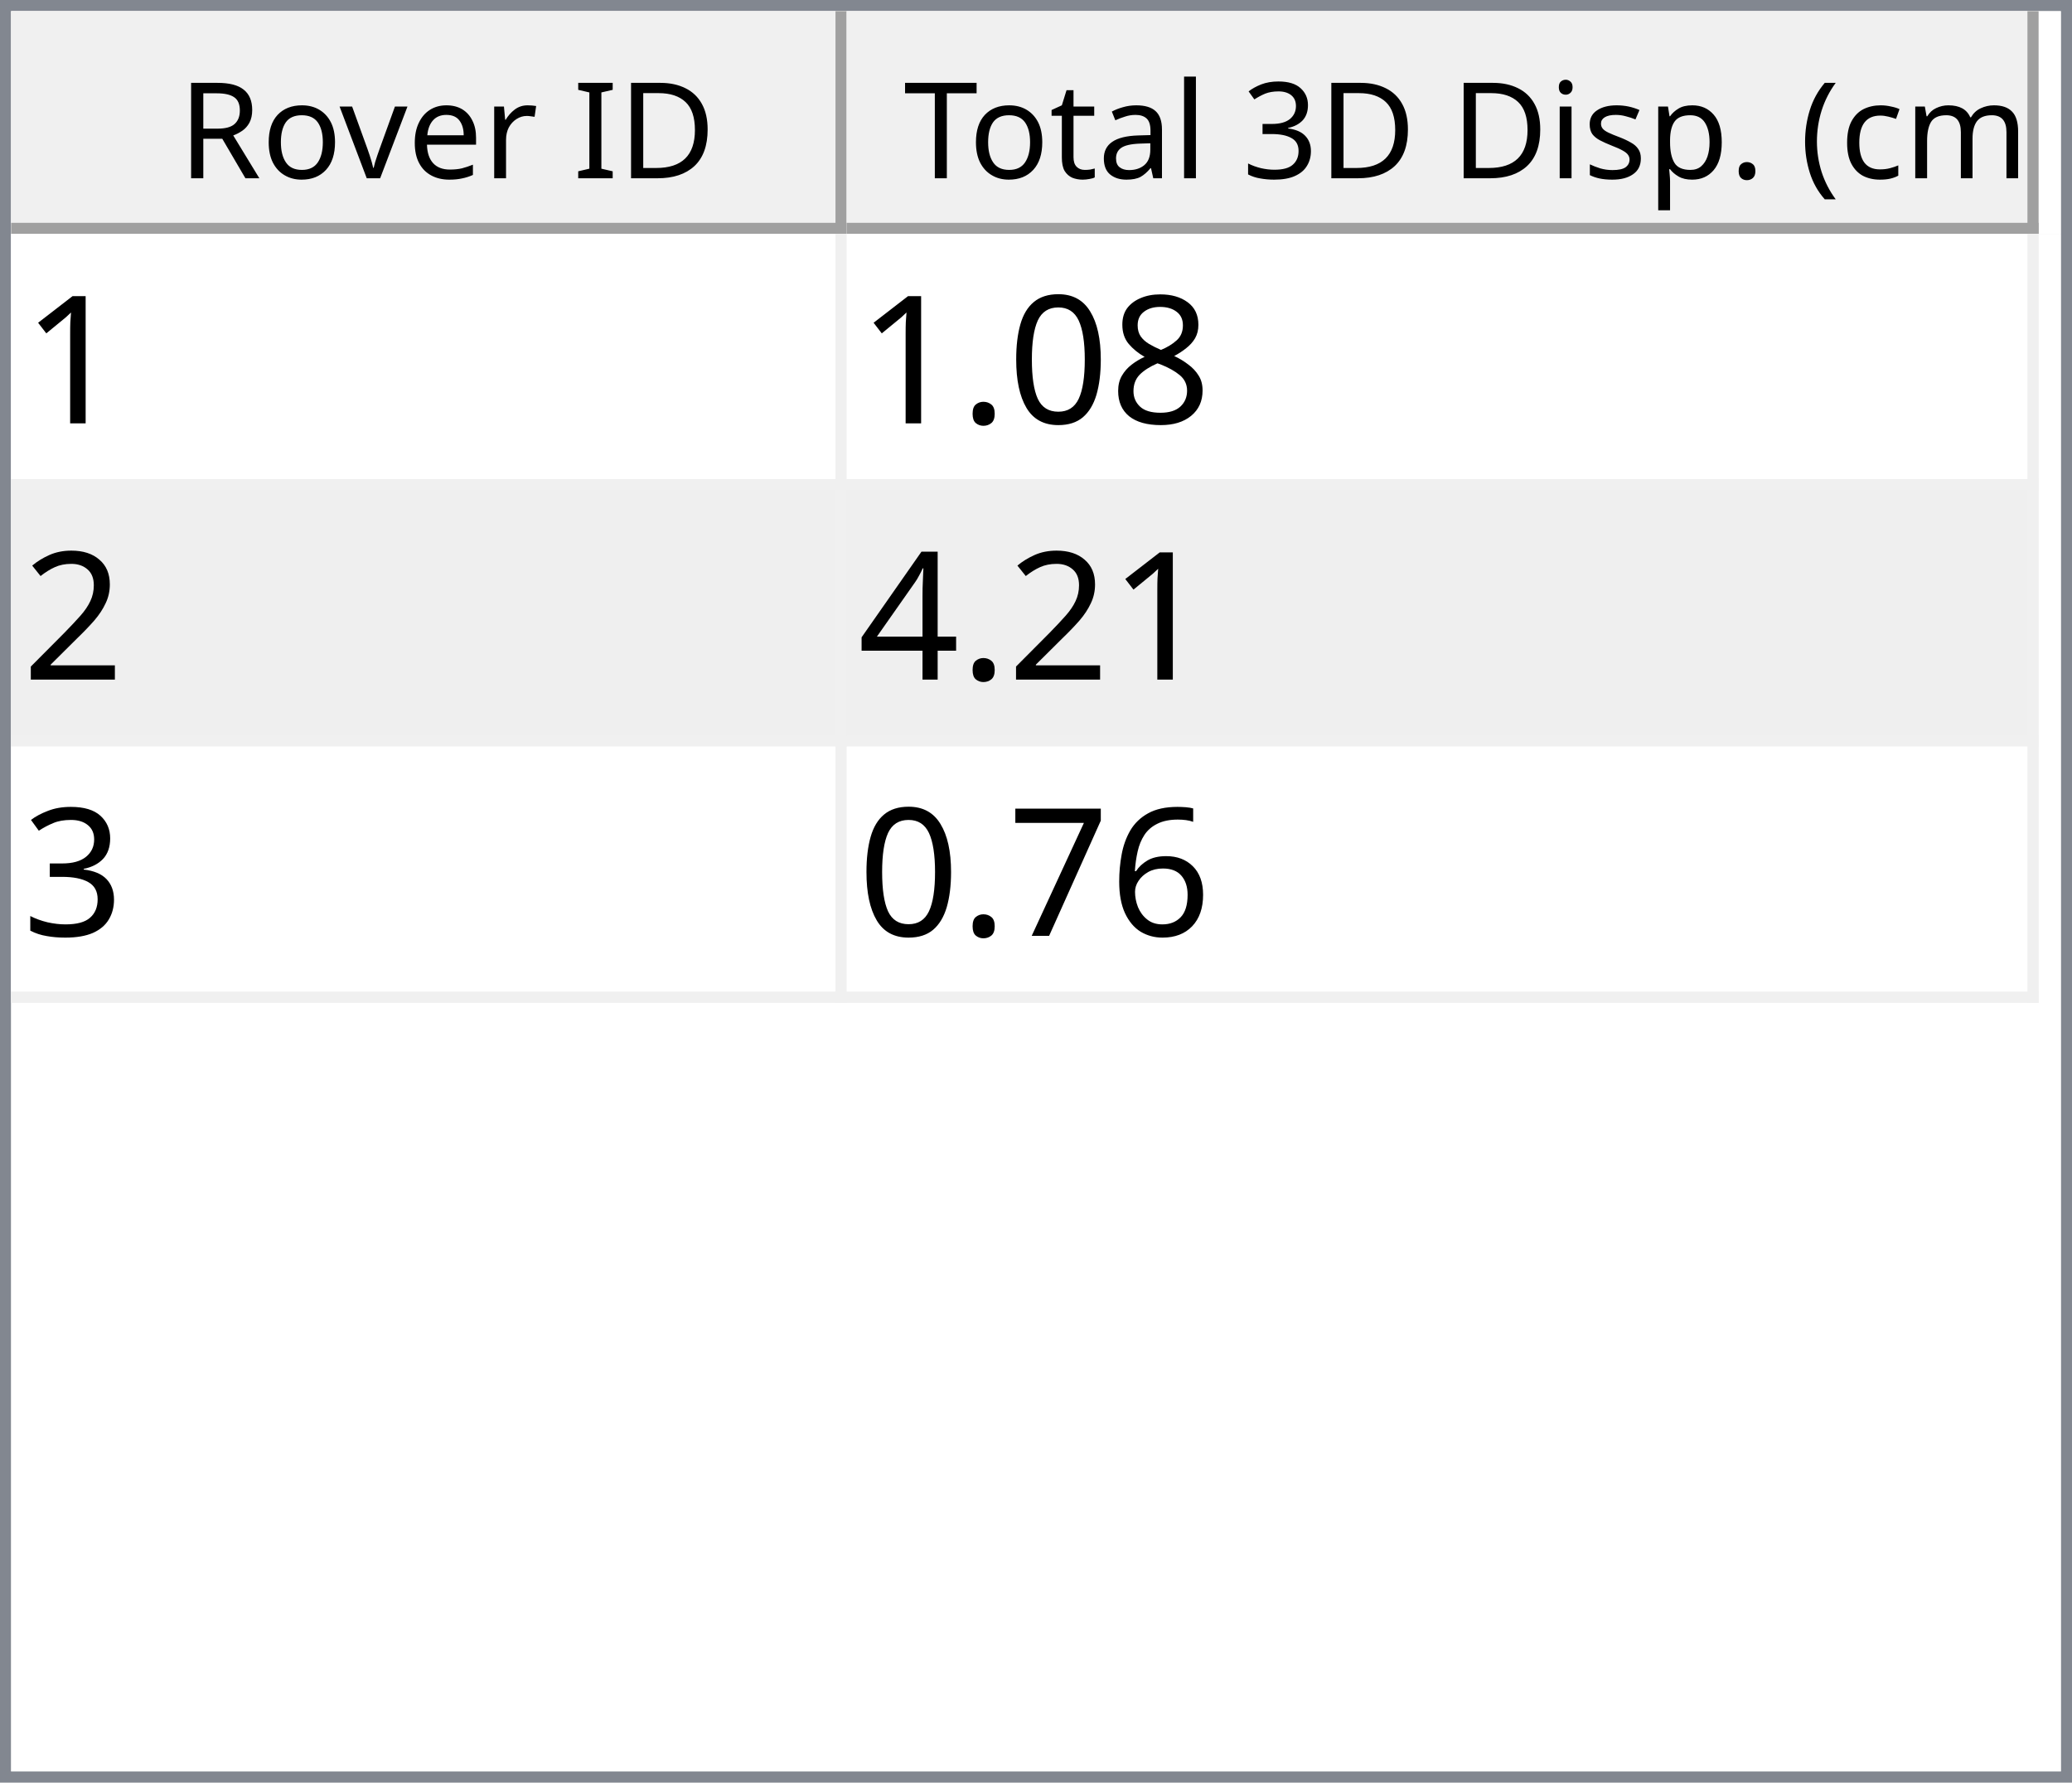
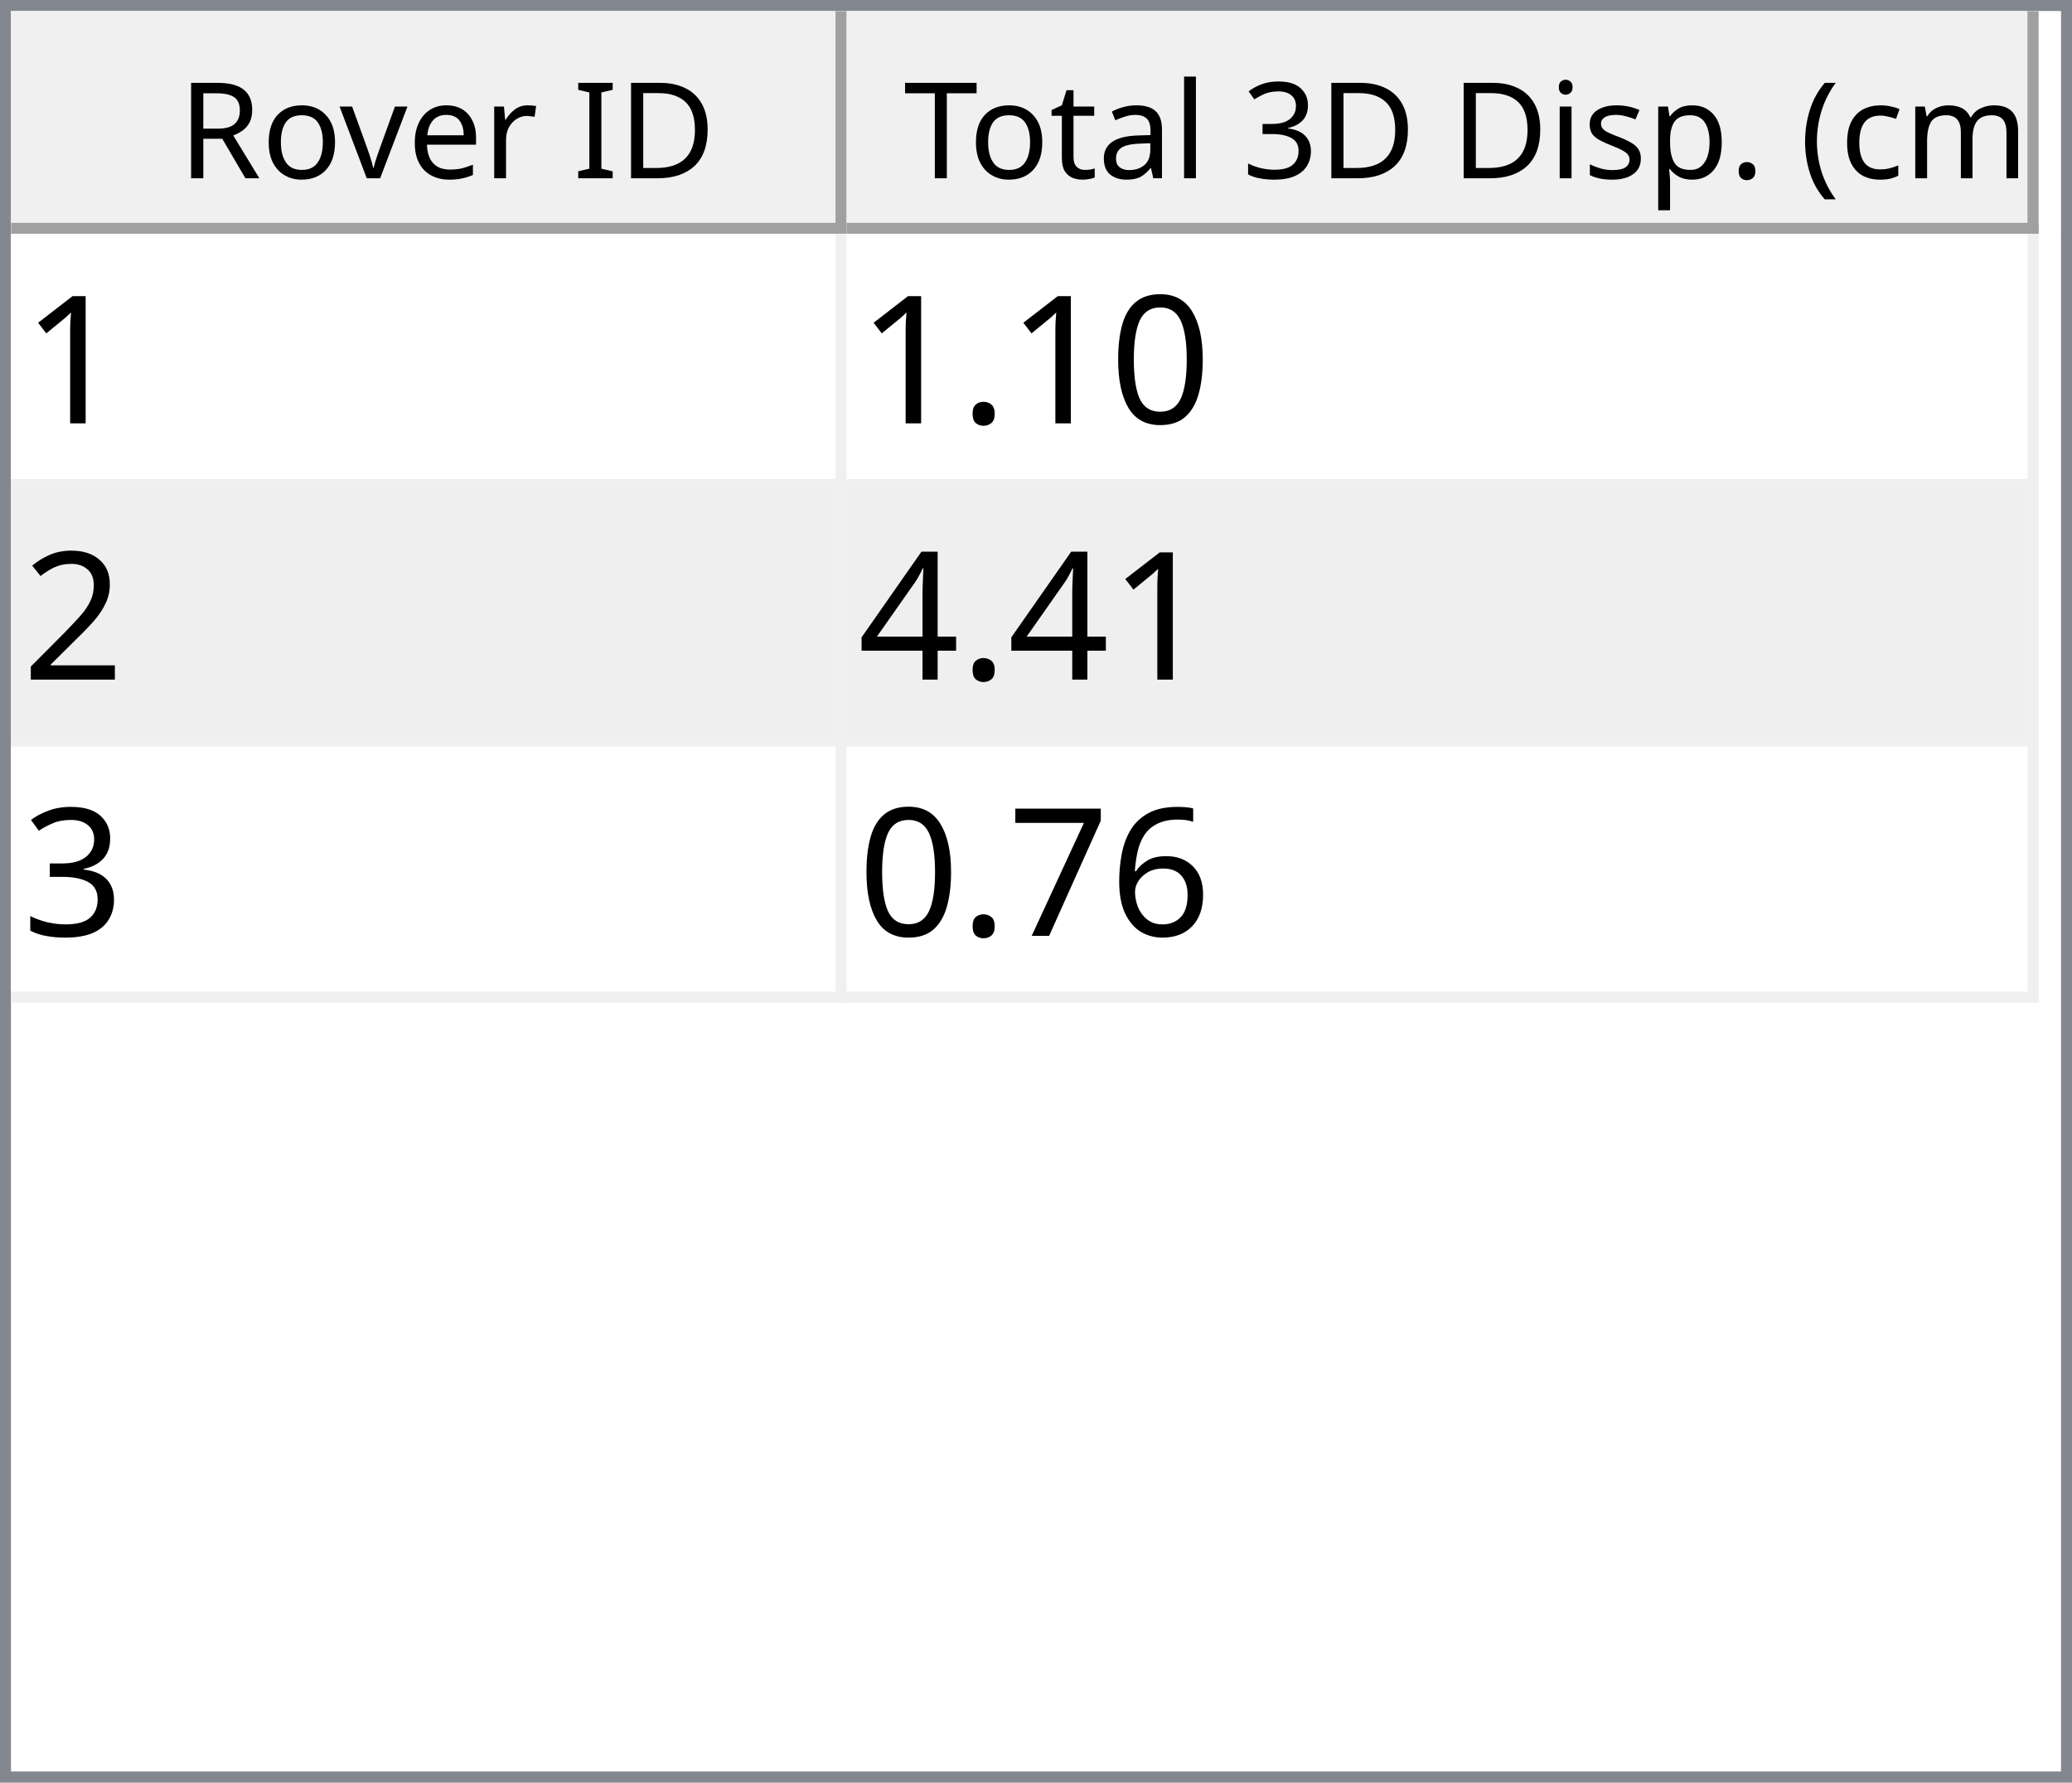
<svg xmlns="http://www.w3.org/2000/svg" style="fill-opacity:1; color-rendering:auto; color-interpolation:auto; text-rendering:auto; stroke:black; stroke-linecap:square; stroke-miterlimit:10; shape-rendering:auto; stroke-opacity:1; fill:black; stroke-dasharray:none; font-weight:normal; stroke-width:1; font-family:'Dialog'; font-style:normal; stroke-linejoin:miter; font-size:12px; stroke-dashoffset:0; image-rendering:auto;" width="186" height="160">
  <defs id="genericDefs" />
  <g>
    <defs id="defs1">
      <clipPath clipPathUnits="userSpaceOnUse" id="clipPath1">
        <path d="M0 0 L186 0 L186 160 L0 160 L0 0 Z" />
      </clipPath>
      <clipPath clipPathUnits="userSpaceOnUse" id="clipPath2">
        <path d="M0 0 L0 160 L186 160 L186 0 Z" />
      </clipPath>
      <clipPath clipPathUnits="userSpaceOnUse" id="clipPath3">
        <path d="M0 0 L0 20 L184 20 L184 0 Z" />
      </clipPath>
      <clipPath clipPathUnits="userSpaceOnUse" id="clipPath4">
        <path d="M0 0 L0 20 L75 20 L75 0 Z" />
      </clipPath>
      <clipPath clipPathUnits="userSpaceOnUse" id="clipPath5">
        <path d="M1 1 L1 19 L74 19 L74 1 Z" />
      </clipPath>
      <clipPath clipPathUnits="userSpaceOnUse" id="clipPath6">
        <path d="M0 0 L0 18 L73 18 L73 0 Z" />
      </clipPath>
      <clipPath clipPathUnits="userSpaceOnUse" id="clipPath7">
        <path d="M-0.5 -0.5 L-0.5 19.5 L74.5 19.5 L74.5 -0.5 Z" />
      </clipPath>
      <clipPath clipPathUnits="userSpaceOnUse" id="clipPath8">
        <path d="M0 0 L0 20 L107 20 L107 0 Z" />
      </clipPath>
      <clipPath clipPathUnits="userSpaceOnUse" id="clipPath9">
        <path d="M1 1 L1 19 L106 19 L106 1 Z" />
      </clipPath>
      <clipPath clipPathUnits="userSpaceOnUse" id="clipPath10">
        <path d="M0 0 L0 18 L105 18 L105 0 Z" />
      </clipPath>
      <clipPath clipPathUnits="userSpaceOnUse" id="clipPath11">
        <path d="M-0.5 -0.5 L-0.5 19.5 L106.5 19.5 L106.5 -0.5 Z" />
      </clipPath>
      <clipPath clipPathUnits="userSpaceOnUse" id="clipPath12">
        <path d="M0 0 L0 138 L184 138 L184 0 Z" />
      </clipPath>
      <clipPath clipPathUnits="userSpaceOnUse" id="clipPath13">
        <path d="M0 0 L0 69 L182 69 L182 0 Z" />
      </clipPath>
      <clipPath clipPathUnits="userSpaceOnUse" id="clipPath14">
        <path d="M-0.5 -0.5 L-0.5 68.5 L181.5 68.5 L181.5 -0.5 Z" />
      </clipPath>
      <clipPath clipPathUnits="userSpaceOnUse" id="clipPath15">
        <path d="M0 0 L0 22 L74 22 L74 0 Z" />
      </clipPath>
      <clipPath clipPathUnits="userSpaceOnUse" id="clipPath16">
        <path d="M0 0 L0 22 L106 22 L106 0 Z" />
      </clipPath>
      <font horiz-adv-x="64.551" id="font1">
        <font-face ascent="107.91" descent="25.098" units-per-em="100" style="font-style:normal; font-family:Segoe UI; font-weight:normal;" />
        <missing-glyph horiz-adv-x="64.551" d="M8.109 0 L8.109 68.266 L56.453 68.266 L56.453 0 L8.109 0 ZM15.328 7.234 L49.219 7.234 L49.219 61.031 L15.328 61.031 L15.328 7.234 Z" />
        <glyph unicode="D" horiz-adv-x="70.117" d="M9.188 0 L9.188 70.016 L28.516 70.016 Q65.531 70.016 65.531 35.891 Q65.531 19.672 55.25 9.836 Q44.969 0 27.734 0 L9.188 0 ZM17.391 62.594 L17.391 7.422 L27.828 7.422 Q41.609 7.422 49.273 14.797 Q56.938 22.172 56.938 35.688 Q56.938 62.594 28.328 62.594 L17.391 62.594 Z" />
        <glyph unicode="I" horiz-adv-x="26.611" d="M17.391 0 L9.188 0 L9.188 70.016 L17.391 70.016 L17.391 0 Z" />
        <glyph unicode=" " horiz-adv-x="27.393" d="" />
        <glyph unicode="r" horiz-adv-x="34.766" d="M34.188 41.891 Q32.078 43.5 28.125 43.5 Q23 43.5 19.555 38.672 Q16.109 33.844 16.109 25.484 L16.109 0 L8.109 0 L8.109 50 L16.109 50 L16.109 39.703 L16.312 39.703 Q18.016 44.969 21.531 47.922 Q25.047 50.875 29.391 50.875 Q32.516 50.875 34.188 50.203 L34.188 41.891 Z" />
        <glyph unicode="e" horiz-adv-x="52.295" d="M48.297 23 L12.984 23 Q13.188 14.656 17.484 10.109 Q21.781 5.562 29.297 5.562 Q37.75 5.562 44.828 11.141 L44.828 3.609 Q38.234 -1.172 27.391 -1.172 Q16.797 -1.172 10.742 5.641 Q4.688 12.453 4.688 24.812 Q4.688 36.469 11.305 43.82 Q17.922 51.172 27.734 51.172 Q37.547 51.172 42.922 44.828 Q48.297 38.484 48.297 27.203 L48.297 23 ZM40.094 29.781 Q40.047 36.719 36.75 40.578 Q33.453 44.438 27.594 44.438 Q21.922 44.438 17.969 40.383 Q14.016 36.328 13.094 29.781 L40.094 29.781 Z" />
        <glyph unicode="v" horiz-adv-x="47.9" d="M47.406 50 L27.484 0 L19.625 0 L0.688 50 L9.469 50 L22.172 13.672 Q23.578 9.672 23.922 6.688 L24.125 6.688 Q24.609 10.453 25.688 13.484 L38.969 50 L47.406 50 Z" />
        <glyph unicode="o" horiz-adv-x="58.594" d="M29 -1.172 Q17.922 -1.172 11.305 5.836 Q4.688 12.844 4.688 24.422 Q4.688 37.016 11.57 44.094 Q18.453 51.172 30.172 51.172 Q41.359 51.172 47.633 44.289 Q53.906 37.406 53.906 25.203 Q53.906 13.234 47.141 6.031 Q40.375 -1.172 29 -1.172 ZM29.594 44.438 Q21.875 44.438 17.383 39.188 Q12.891 33.938 12.891 24.703 Q12.891 15.828 17.43 10.695 Q21.969 5.562 29.594 5.562 Q37.359 5.562 41.531 10.594 Q45.703 15.625 45.703 24.906 Q45.703 34.281 41.531 39.359 Q37.359 44.438 29.594 44.438 Z" />
        <glyph unicode="R" horiz-adv-x="59.814" d="M59.375 0 L49.609 0 L37.891 19.625 Q36.281 22.359 34.766 24.289 Q33.25 26.219 31.664 27.438 Q30.078 28.656 28.25 29.219 Q26.422 29.781 24.125 29.781 L17.391 29.781 L17.391 0 L9.188 0 L9.188 70.016 L30.078 70.016 Q34.672 70.016 38.555 68.867 Q42.438 67.719 45.289 65.375 Q48.141 63.031 49.758 59.547 Q51.375 56.062 51.375 51.375 Q51.375 47.703 50.273 44.656 Q49.172 41.609 47.148 39.211 Q45.125 36.812 42.266 35.133 Q39.406 33.453 35.844 32.516 L35.844 32.328 Q37.594 31.547 38.891 30.547 Q40.188 29.547 41.359 28.18 Q42.531 26.812 43.68 25.078 Q44.828 23.344 46.234 21.047 L59.375 0 ZM17.391 62.594 L17.391 37.203 L28.516 37.203 Q31.594 37.203 34.203 38.133 Q36.812 39.062 38.719 40.797 Q40.625 42.531 41.703 45.047 Q42.781 47.562 42.781 50.688 Q42.781 56.297 39.141 59.445 Q35.5 62.594 28.609 62.594 L17.391 62.594 Z" />
        <glyph unicode=")" horiz-adv-x="30.176" d="M8.297 -15.922 L1.172 -15.922 Q16.406 2.344 16.406 26.812 Q16.406 51.469 1.078 70.016 L8.297 70.016 Q23.531 52.156 23.531 26.703 Q23.531 1.375 8.297 -15.922 Z" />
        <glyph unicode="m" horiz-adv-x="86.133" d="M79.109 0 L71.094 0 L71.094 28.719 Q71.094 37.016 68.531 40.727 Q65.969 44.438 59.906 44.438 Q54.781 44.438 51.195 39.75 Q47.609 35.062 47.609 28.516 L47.609 0 L39.594 0 L39.594 29.688 Q39.594 44.438 28.219 44.438 Q22.953 44.438 19.531 40.016 Q16.109 35.594 16.109 28.516 L16.109 0 L8.109 0 L8.109 50 L16.109 50 L16.109 42.094 L16.312 42.094 Q21.625 51.172 31.844 51.172 Q36.969 51.172 40.773 48.312 Q44.578 45.453 46 40.828 Q51.562 51.172 62.594 51.172 Q79.109 51.172 79.109 30.812 L79.109 0 Z" />
        <glyph unicode="c" horiz-adv-x="46.191" d="M42.188 2.297 Q36.422 -1.172 28.516 -1.172 Q17.828 -1.172 11.258 5.789 Q4.688 12.75 4.688 23.828 Q4.688 36.188 11.766 43.68 Q18.844 51.172 30.672 51.172 Q37.25 51.172 42.281 48.734 L42.281 40.531 Q36.719 44.438 30.375 44.438 Q22.703 44.438 17.797 38.945 Q12.891 33.453 12.891 24.516 Q12.891 15.719 17.508 10.641 Q22.125 5.562 29.891 5.562 Q36.422 5.562 42.188 9.906 L42.188 2.297 Z" />
        <glyph unicode="(" horiz-adv-x="30.176" d="M29.109 -15.922 L21.969 -15.922 Q6.844 1.375 6.844 26.703 Q6.844 52.156 21.969 70.016 L29.203 70.016 Q13.875 51.469 13.875 26.812 Q13.875 2.344 29.109 -15.922 Z" />
        <glyph unicode="." horiz-adv-x="21.68" d="M10.891 -1.078 Q8.641 -1.078 7.055 0.539 Q5.469 2.156 5.469 4.391 Q5.469 6.641 7.055 8.273 Q8.641 9.906 10.891 9.906 Q13.188 9.906 14.797 8.273 Q16.406 6.641 16.406 4.391 Q16.406 2.156 14.797 0.539 Q13.188 -1.078 10.891 -1.078 Z" />
        <glyph unicode="p" horiz-adv-x="58.789" d="M16.312 7.234 L16.109 7.234 L16.109 -23 L8.109 -23 L8.109 50 L16.109 50 L16.109 41.219 L16.312 41.219 Q22.219 51.172 33.594 51.172 Q43.266 51.172 48.688 44.461 Q54.109 37.75 54.109 26.469 Q54.109 13.922 48 6.375 Q41.891 -1.172 31.297 -1.172 Q21.578 -1.172 16.312 7.234 ZM16.109 27.391 L16.109 20.406 Q16.109 14.203 20.141 9.883 Q24.172 5.562 30.375 5.562 Q37.641 5.562 41.773 11.133 Q45.906 16.703 45.906 26.609 Q45.906 34.969 42.047 39.703 Q38.188 44.438 31.594 44.438 Q24.609 44.438 20.359 39.578 Q16.109 34.719 16.109 27.391 Z" />
        <glyph unicode="s" horiz-adv-x="42.432" d="M5.078 1.812 L5.078 10.406 Q11.625 5.562 19.484 5.562 Q30.031 5.562 30.031 12.594 Q30.031 14.594 29.125 15.992 Q28.219 17.391 26.68 18.461 Q25.141 19.531 23.07 20.383 Q21 21.234 18.609 22.172 Q15.281 23.484 12.766 24.828 Q10.25 26.172 8.57 27.859 Q6.891 29.547 6.031 31.695 Q5.172 33.844 5.172 36.719 Q5.172 40.234 6.789 42.945 Q8.406 45.656 11.086 47.484 Q13.766 49.312 17.211 50.242 Q20.656 51.172 24.312 51.172 Q30.812 51.172 35.938 48.922 L35.938 40.828 Q30.422 44.438 23.25 44.438 Q21 44.438 19.195 43.922 Q17.391 43.406 16.094 42.477 Q14.797 41.547 14.086 40.258 Q13.375 38.969 13.375 37.406 Q13.375 35.453 14.086 34.133 Q14.797 32.812 16.164 31.789 Q17.531 30.766 19.484 29.938 Q21.438 29.109 23.922 28.125 Q27.25 26.859 29.883 25.516 Q32.516 24.172 34.375 22.484 Q36.234 20.797 37.234 18.602 Q38.234 16.406 38.234 13.375 Q38.234 9.672 36.602 6.938 Q34.969 4.203 32.234 2.398 Q29.5 0.594 25.93 -0.289 Q22.359 -1.172 18.453 -1.172 Q10.75 -1.172 5.078 1.812 Z" />
        <glyph unicode="i" horiz-adv-x="24.219" d="M12.203 62.703 Q10.062 62.703 8.547 64.164 Q7.031 65.625 7.031 67.875 Q7.031 70.125 8.547 71.609 Q10.062 73.094 12.203 73.094 Q14.406 73.094 15.945 71.609 Q17.484 70.125 17.484 67.875 Q17.484 65.719 15.945 64.211 Q14.406 62.703 12.203 62.703 ZM16.109 0 L8.109 0 L8.109 50 L16.109 50 L16.109 0 Z" />
        <glyph unicode="3" horiz-adv-x="53.906" d="M46.531 19.828 Q46.531 15.094 44.75 11.211 Q42.969 7.328 39.719 4.57 Q36.469 1.812 31.93 0.297 Q27.391 -1.219 21.922 -1.219 Q11.922 -1.219 6 2.594 L6 11.188 Q13.094 5.609 22.219 5.609 Q25.875 5.609 28.828 6.539 Q31.781 7.469 33.906 9.227 Q36.031 10.984 37.18 13.477 Q38.328 15.969 38.328 19.094 Q38.328 32.812 18.797 32.812 L12.984 32.812 L12.984 39.594 L18.5 39.594 Q35.797 39.594 35.797 52.484 Q35.797 64.406 22.609 64.406 Q15.188 64.406 8.688 59.422 L8.688 67.188 Q15.375 71.188 24.609 71.188 Q29 71.188 32.57 69.969 Q36.141 68.75 38.68 66.555 Q41.219 64.359 42.609 61.281 Q44 58.203 44 54.5 Q44 40.672 30.031 36.719 L30.031 36.531 Q33.594 36.141 36.625 34.797 Q39.656 33.453 41.852 31.305 Q44.047 29.156 45.289 26.25 Q46.531 23.344 46.531 19.828 Z" />
        <glyph unicode="l" horiz-adv-x="24.219" d="M16.109 0 L8.109 0 L8.109 74.031 L16.109 74.031 L16.109 0 Z" />
        <glyph unicode="a" horiz-adv-x="50.879" d="M43.891 0 L35.891 0 L35.891 7.812 L35.688 7.812 Q30.469 -1.172 20.312 -1.172 Q12.844 -1.172 8.617 2.781 Q4.391 6.734 4.391 13.281 Q4.391 27.297 20.906 29.594 L35.891 31.688 Q35.891 44.438 25.594 44.438 Q16.547 44.438 9.281 38.281 L9.281 46.484 Q16.656 51.172 26.266 51.172 Q43.891 51.172 43.891 32.516 L43.891 0 ZM35.891 25.297 L23.828 23.641 Q18.266 22.859 15.43 20.875 Q12.594 18.891 12.594 13.875 Q12.594 10.203 15.211 7.883 Q17.828 5.562 22.172 5.562 Q28.125 5.562 32.008 9.742 Q35.891 13.922 35.891 20.312 L35.891 25.297 Z" />
        <glyph unicode="t" horiz-adv-x="33.887" d="M31.297 0.484 Q28.469 -1.078 23.828 -1.078 Q10.688 -1.078 10.688 13.578 L10.688 43.172 L2.094 43.172 L2.094 50 L10.688 50 L10.688 62.203 L18.703 64.797 L18.703 50 L31.297 50 L31.297 43.172 L18.703 43.172 L18.703 14.984 Q18.703 9.969 20.414 7.82 Q22.125 5.672 26.078 5.672 Q29.109 5.672 31.297 7.328 L31.297 0.484 Z" />
        <glyph unicode="T" horiz-adv-x="52.393" d="M50.594 62.594 L30.375 62.594 L30.375 0 L22.172 0 L22.172 62.594 L2 62.594 L2 70.016 L50.594 70.016 L50.594 62.594 Z" />
      </font>
      <font horiz-adv-x="75.0" id="font2">
        <font-face ascent="100.537" descent="21.973" units-per-em="100" style="font-style:normal; font-family:sans-serif; font-weight:normal;" />
        <missing-glyph horiz-adv-x="75.0" d="M12.5 0 L12.5 62.5 L62.5 62.5 L62.5 0 L12.5 0 ZM14.062 1.562 L60.938 1.562 L60.938 60.938 L14.062 60.938 L14.062 1.562 Z" />
        <glyph unicode="1" horiz-adv-x="55.615" d="M37.25 0 L28.469 0 L28.469 56 Q25.297 52.984 20.141 49.953 Q14.984 46.922 10.891 45.406 L10.891 53.906 Q18.266 57.375 23.781 62.305 Q29.297 67.234 31.594 71.875 L37.25 71.875 L37.25 0 Z" />
-         <glyph unicode="8" horiz-adv-x="55.615" d="M17.672 38.812 Q12.203 40.828 9.57 44.539 Q6.938 48.25 6.938 53.422 Q6.938 61.234 12.555 66.555 Q18.172 71.875 27.484 71.875 Q36.859 71.875 42.578 66.43 Q48.297 60.984 48.297 53.172 Q48.297 48.188 45.68 44.508 Q43.062 40.828 37.75 38.812 Q44.344 36.672 47.781 31.883 Q51.219 27.094 51.219 20.453 Q51.219 11.281 44.727 5.031 Q38.234 -1.219 27.641 -1.219 Q17.047 -1.219 10.547 5.055 Q4.047 11.328 4.047 20.703 Q4.047 27.688 7.594 32.398 Q11.141 37.109 17.672 38.812 ZM15.922 53.719 Q15.922 48.641 19.195 45.414 Q22.469 42.188 27.688 42.188 Q32.766 42.188 36.016 45.383 Q39.266 48.578 39.266 53.219 Q39.266 58.062 35.914 61.359 Q32.562 64.656 27.594 64.656 Q22.562 64.656 19.242 61.43 Q15.922 58.203 15.922 53.719 ZM13.094 20.656 Q13.094 16.891 14.875 13.375 Q16.656 9.859 20.172 7.93 Q23.688 6 27.734 6 Q34.031 6 38.133 10.055 Q42.234 14.109 42.234 20.359 Q42.234 26.703 38.016 30.859 Q33.797 35.016 27.438 35.016 Q21.234 35.016 17.164 30.914 Q13.094 26.812 13.094 20.656 Z" />
        <glyph unicode="0" horiz-adv-x="55.615" d="M4.156 35.297 Q4.156 48 6.766 55.742 Q9.375 63.484 14.523 67.68 Q19.672 71.875 27.484 71.875 Q33.25 71.875 37.594 69.555 Q41.938 67.234 44.773 62.867 Q47.609 58.5 49.219 52.227 Q50.828 45.953 50.828 35.297 Q50.828 22.703 48.242 14.969 Q45.656 7.234 40.508 3.008 Q35.359 -1.219 27.484 -1.219 Q17.141 -1.219 11.234 6.203 Q4.156 15.141 4.156 35.297 ZM13.188 35.297 Q13.188 17.672 17.312 11.836 Q21.438 6 27.484 6 Q33.547 6 37.672 11.859 Q41.797 17.719 41.797 35.297 Q41.797 52.984 37.672 58.789 Q33.547 64.594 27.391 64.594 Q21.344 64.594 17.719 59.469 Q13.188 52.938 13.188 35.297 Z" />
        <glyph unicode="." horiz-adv-x="27.783" d="M9.078 0 L9.078 10.016 L19.094 10.016 L19.094 0 L9.078 0 Z" />
        <glyph unicode="2" horiz-adv-x="55.615" d="M50.344 8.453 L50.344 0 L3.031 0 Q2.938 3.172 4.047 6.109 Q5.859 10.938 9.836 15.625 Q13.812 20.312 21.344 26.469 Q33.016 36.031 37.117 41.625 Q41.219 47.219 41.219 52.203 Q41.219 57.422 37.477 61.008 Q33.734 64.594 27.734 64.594 Q21.391 64.594 17.578 60.789 Q13.766 56.984 13.719 50.25 L4.688 51.172 Q5.609 61.281 11.664 66.578 Q17.719 71.875 27.938 71.875 Q38.234 71.875 44.242 66.164 Q50.25 60.453 50.25 52 Q50.25 47.703 48.492 43.555 Q46.734 39.406 42.656 34.812 Q38.578 30.219 29.109 22.219 Q21.188 15.578 18.945 13.211 Q16.703 10.844 15.234 8.453 L50.344 8.453 Z" />
        <glyph unicode="4" horiz-adv-x="55.615" d="M32.328 0 L32.328 17.141 L1.266 17.141 L1.266 25.203 L33.938 71.578 L41.109 71.578 L41.109 25.203 L50.781 25.203 L50.781 17.141 L41.109 17.141 L41.109 0 L32.328 0 ZM32.328 25.203 L32.328 57.469 L9.906 25.203 L32.328 25.203 Z" />
        <glyph unicode="3" horiz-adv-x="55.615" d="M4.203 18.891 L12.984 20.062 Q14.5 12.594 18.141 9.297 Q21.781 6 27 6 Q33.203 6 37.477 10.297 Q41.75 14.594 41.75 20.953 Q41.75 27 37.797 30.93 Q33.844 34.859 27.734 34.859 Q25.25 34.859 21.531 33.891 L22.516 41.609 Q23.391 41.5 23.922 41.5 Q29.547 41.5 34.039 44.43 Q38.531 47.359 38.531 53.469 Q38.531 58.297 35.258 61.477 Q31.984 64.656 26.812 64.656 Q21.688 64.656 18.266 61.43 Q14.844 58.203 13.875 51.766 L5.078 53.328 Q6.688 62.156 12.398 67.016 Q18.109 71.875 26.609 71.875 Q32.469 71.875 37.398 69.359 Q42.328 66.844 44.945 62.5 Q47.562 58.156 47.562 53.266 Q47.562 48.641 45.07 44.828 Q42.578 41.016 37.703 38.766 Q44.047 37.312 47.562 32.695 Q51.078 28.078 51.078 21.141 Q51.078 11.766 44.242 5.25 Q37.406 -1.266 26.953 -1.266 Q17.531 -1.266 11.305 4.352 Q5.078 9.969 4.203 18.891 Z" />
        <glyph unicode="6" horiz-adv-x="55.615" d="M49.75 54.047 L41.016 53.375 Q39.844 58.547 37.703 60.891 Q34.125 64.656 28.906 64.656 Q24.703 64.656 21.531 62.312 Q17.391 59.281 14.992 53.469 Q12.594 47.656 12.5 36.922 Q15.672 41.75 20.266 44.094 Q24.859 46.438 29.891 46.438 Q38.672 46.438 44.852 39.969 Q51.031 33.5 51.031 23.25 Q51.031 16.5 48.125 10.719 Q45.219 4.938 40.141 1.859 Q35.062 -1.219 28.609 -1.219 Q17.625 -1.219 10.695 6.859 Q3.766 14.938 3.766 33.5 Q3.766 54.25 11.422 63.672 Q18.109 71.875 29.438 71.875 Q37.891 71.875 43.289 67.141 Q48.688 62.406 49.75 54.047 ZM13.875 23.188 Q13.875 18.656 15.797 14.508 Q17.719 10.359 21.188 8.18 Q24.656 6 28.469 6 Q34.031 6 38.039 10.492 Q42.047 14.984 42.047 22.703 Q42.047 30.125 38.086 34.398 Q34.125 38.672 28.125 38.672 Q22.172 38.672 18.023 34.398 Q13.875 30.125 13.875 23.188 Z" />
        <glyph unicode="7" horiz-adv-x="55.615" d="M4.734 62.203 L4.734 70.656 L51.078 70.656 L51.078 63.812 Q44.234 56.547 37.523 44.484 Q30.812 32.422 27.156 19.672 Q24.516 10.688 23.781 0 L14.75 0 Q14.891 8.453 18.062 20.414 Q21.234 32.375 27.172 43.484 Q33.109 54.594 39.797 62.203 L4.734 62.203 Z" />
      </font>
    </defs>
    <g style="fill:white; stroke:white;">
      <rect x="0" y="0" width="186" style="clip-path:url(#clipPath1); stroke:none;" height="160" />
    </g>
    <g style="fill:white; text-rendering:optimizeSpeed; color-rendering:optimizeSpeed; image-rendering:optimizeSpeed; shape-rendering:crispEdges; stroke:white; color-interpolation:sRGB;">
      <rect x="0" width="186" height="160" y="0" style="stroke:none;" />
      <path style="stroke:none;" d="M0 160 L186 160 L186 0 L0 0 Z" />
    </g>
    <g style="fill:rgb(240,240,240); font-family:'Segoe UI'; stroke:rgb(240,240,240);">
      <rect x="0" y="0" width="186" style="clip-path:url(#clipPath2); stroke:none;" height="160" />
    </g>
    <g style="fill:rgb(130,135,144); font-family:'Segoe UI'; stroke:rgb(130,135,144);">
      <path d="M0 0 L186 0 L186 160 L0 160 L0 0 ZM1 1 L185 1 L185 159 L1 159 L1 1 Z" style="fill-rule:evenodd; clip-path:url(#clipPath2); stroke:none;" />
    </g>
    <g style="fill:white; font-family:'Segoe UI'; stroke:white;" transform="translate(1,1)">
      <rect x="0" y="0" width="184" style="clip-path:url(#clipPath3); stroke:none;" height="20" />
    </g>
    <g style="fill:rgb(240,240,240); font-family:'Segoe UI'; stroke:rgb(240,240,240);" transform="translate(1,1)">
      <rect x="0" y="0" width="75" style="clip-path:url(#clipPath4); stroke:none;" height="20" />
    </g>
    <g style="font-family:'Segoe UI';" transform="translate(2,2)">
      <text x="14" xml:space="preserve" y="14" style="clip-path:url(#clipPath6); stroke:none;">Rover ID</text>
    </g>
    <g style="fill:rgb(160,160,160); font-family:'Segoe UI'; stroke:rgb(160,160,160); stroke-linejoin:bevel;" transform="translate(1.5,1.5)">
      <line x1="74" x2="74" y1="0" style="fill:none; clip-path:url(#clipPath7);" y2="19" />
    </g>
    <g style="fill:rgb(160,160,160); font-family:'Segoe UI'; stroke:rgb(160,160,160); stroke-linejoin:bevel;" transform="matrix(1,0,0,1,1,1) translate(0.5,0.5)">
      <line x1="0" x2="74" y1="19" style="fill:none; clip-path:url(#clipPath7);" y2="19" />
    </g>
    <g style="fill:rgb(240,240,240); font-family:'Segoe UI'; stroke:rgb(240,240,240);" transform="translate(76,1)">
      <rect x="0" y="0" width="107" style="clip-path:url(#clipPath8); stroke:none;" height="20" />
    </g>
    <g style="font-family:'Segoe UI';" transform="translate(77,2)">
      <text x="1" xml:space="preserve" y="14" style="clip-path:url(#clipPath10); stroke:none;"> Total 3D Disp. (cm)</text>
    </g>
    <g style="fill:rgb(160,160,160); font-family:'Segoe UI'; stroke:rgb(160,160,160); stroke-linejoin:bevel;" transform="translate(76.5,1.5)">
      <line x1="106" x2="106" y1="0" style="fill:none; clip-path:url(#clipPath11);" y2="19" />
    </g>
    <g style="fill:rgb(160,160,160); font-family:'Segoe UI'; stroke:rgb(160,160,160); stroke-linejoin:bevel;" transform="matrix(1,0,0,1,76,1) translate(0.5,0.5)">
      <line x1="0" x2="106" y1="19" style="fill:none; clip-path:url(#clipPath11);" y2="19" />
    </g>
    <g style="fill:white; font-family:'Segoe UI'; stroke:white;" transform="translate(1,21)">
      <rect x="0" y="0" width="184" style="clip-path:url(#clipPath12); stroke:none;" height="138" />
    </g>
    <g style="fill:rgb(240,240,240); font-size:16px; font-family:sans-serif; stroke:rgb(240,240,240);" transform="translate(1,21)">
      <rect x="0" y="0" width="182" style="clip-path:url(#clipPath13); stroke:none;" height="69" />
      <line transform="translate(0.5,0.5)" x1="0" x2="181" y1="22" style="clip-path:url(#clipPath14); fill:none; stroke-linejoin:bevel;" y2="22" />
    </g>
    <g transform="matrix(1,0,0,1,1,21) translate(0.5,0.5)" style="fill:rgb(240,240,240); font-size:16px; font-family:sans-serif; stroke:rgb(240,240,240); stroke-linejoin:bevel;">
      <line x1="0" x2="181" y1="45" style="fill:none; clip-path:url(#clipPath14);" y2="45" />
    </g>
    <g transform="matrix(1,0,0,1,1,21) translate(0.5,0.5)" style="fill:rgb(240,240,240); font-size:16px; font-family:sans-serif; stroke:rgb(240,240,240); stroke-linejoin:bevel;">
      <line x1="0" x2="181" y1="68" style="fill:none; clip-path:url(#clipPath14);" y2="68" />
    </g>
    <g transform="matrix(1,0,0,1,1,21) translate(0.5,0.5)" style="fill:rgb(240,240,240); font-size:16px; font-family:sans-serif; stroke:rgb(240,240,240); stroke-linejoin:bevel;">
      <line x1="74" x2="74" y1="0" style="fill:none; clip-path:url(#clipPath14);" y2="68" />
    </g>
    <g transform="matrix(1,0,0,1,1,21) translate(0.5,0.5)" style="fill:rgb(240,240,240); font-size:16px; font-family:sans-serif; stroke:rgb(240,240,240); stroke-linejoin:bevel;">
      <line x1="181" x2="181" y1="0" style="fill:none; clip-path:url(#clipPath14);" y2="68" />
    </g>
    <g style="fill:white; font-size:16px; font-family:sans-serif; stroke:white;" transform="matrix(1,0,0,1,1,21)">
      <rect x="0" y="0" width="74" style="clip-path:url(#clipPath15); stroke:none;" height="22" />
      <text x="1" y="17" style="fill:black; clip-path:url(#clipPath15); stroke:none;" xml:space="preserve">1</text>
    </g>
    <g style="fill:white; font-size:16px; font-family:sans-serif; stroke:white;" transform="matrix(1,0,0,1,1,21) translate(75,0)">
      <rect x="0" y="0" width="106" style="clip-path:url(#clipPath16); stroke:none;" height="22" />
-       <text x="1" y="17" style="fill:black; clip-path:url(#clipPath16); stroke:none;" xml:space="preserve">1.08</text>
+       <text x="1" y="17" style="fill:black; clip-path:url(#clipPath16); stroke:none;" xml:space="preserve">1.10</text>
    </g>
    <g style="fill:rgb(239,239,239); font-size:16px; font-family:sans-serif; stroke:rgb(239,239,239);" transform="matrix(1,0,0,1,1,21) translate(0,23)">
      <rect x="0" y="0" width="74" style="clip-path:url(#clipPath15); stroke:none;" height="22" />
      <text x="1" y="17" style="fill:black; clip-path:url(#clipPath15); stroke:none;" xml:space="preserve">2</text>
    </g>
    <g style="fill:rgb(239,239,239); font-size:16px; font-family:sans-serif; stroke:rgb(239,239,239);" transform="matrix(1,0,0,1,1,21) translate(75,23)">
      <rect x="0" y="0" width="106" style="clip-path:url(#clipPath16); stroke:none;" height="22" />
-       <text x="1" y="17" style="fill:black; clip-path:url(#clipPath16); stroke:none;" xml:space="preserve">4.21</text>
+       <text x="1" y="17" style="fill:black; clip-path:url(#clipPath16); stroke:none;" xml:space="preserve">4.41</text>
    </g>
    <g style="fill:white; font-size:16px; font-family:sans-serif; stroke:white;" transform="matrix(1,0,0,1,1,21) translate(0,46)">
      <rect x="0" y="0" width="74" style="clip-path:url(#clipPath15); stroke:none;" height="22" />
      <text x="1" y="17" style="fill:black; clip-path:url(#clipPath15); stroke:none;" xml:space="preserve">3</text>
    </g>
    <g style="fill:white; font-size:16px; font-family:sans-serif; stroke:white;" transform="matrix(1,0,0,1,1,21) translate(75,46)">
      <rect x="0" y="0" width="106" style="clip-path:url(#clipPath16); stroke:none;" height="22" />
      <text x="1" y="17" style="fill:black; clip-path:url(#clipPath16); stroke:none;" xml:space="preserve">0.76</text>
    </g>
  </g>
</svg>
